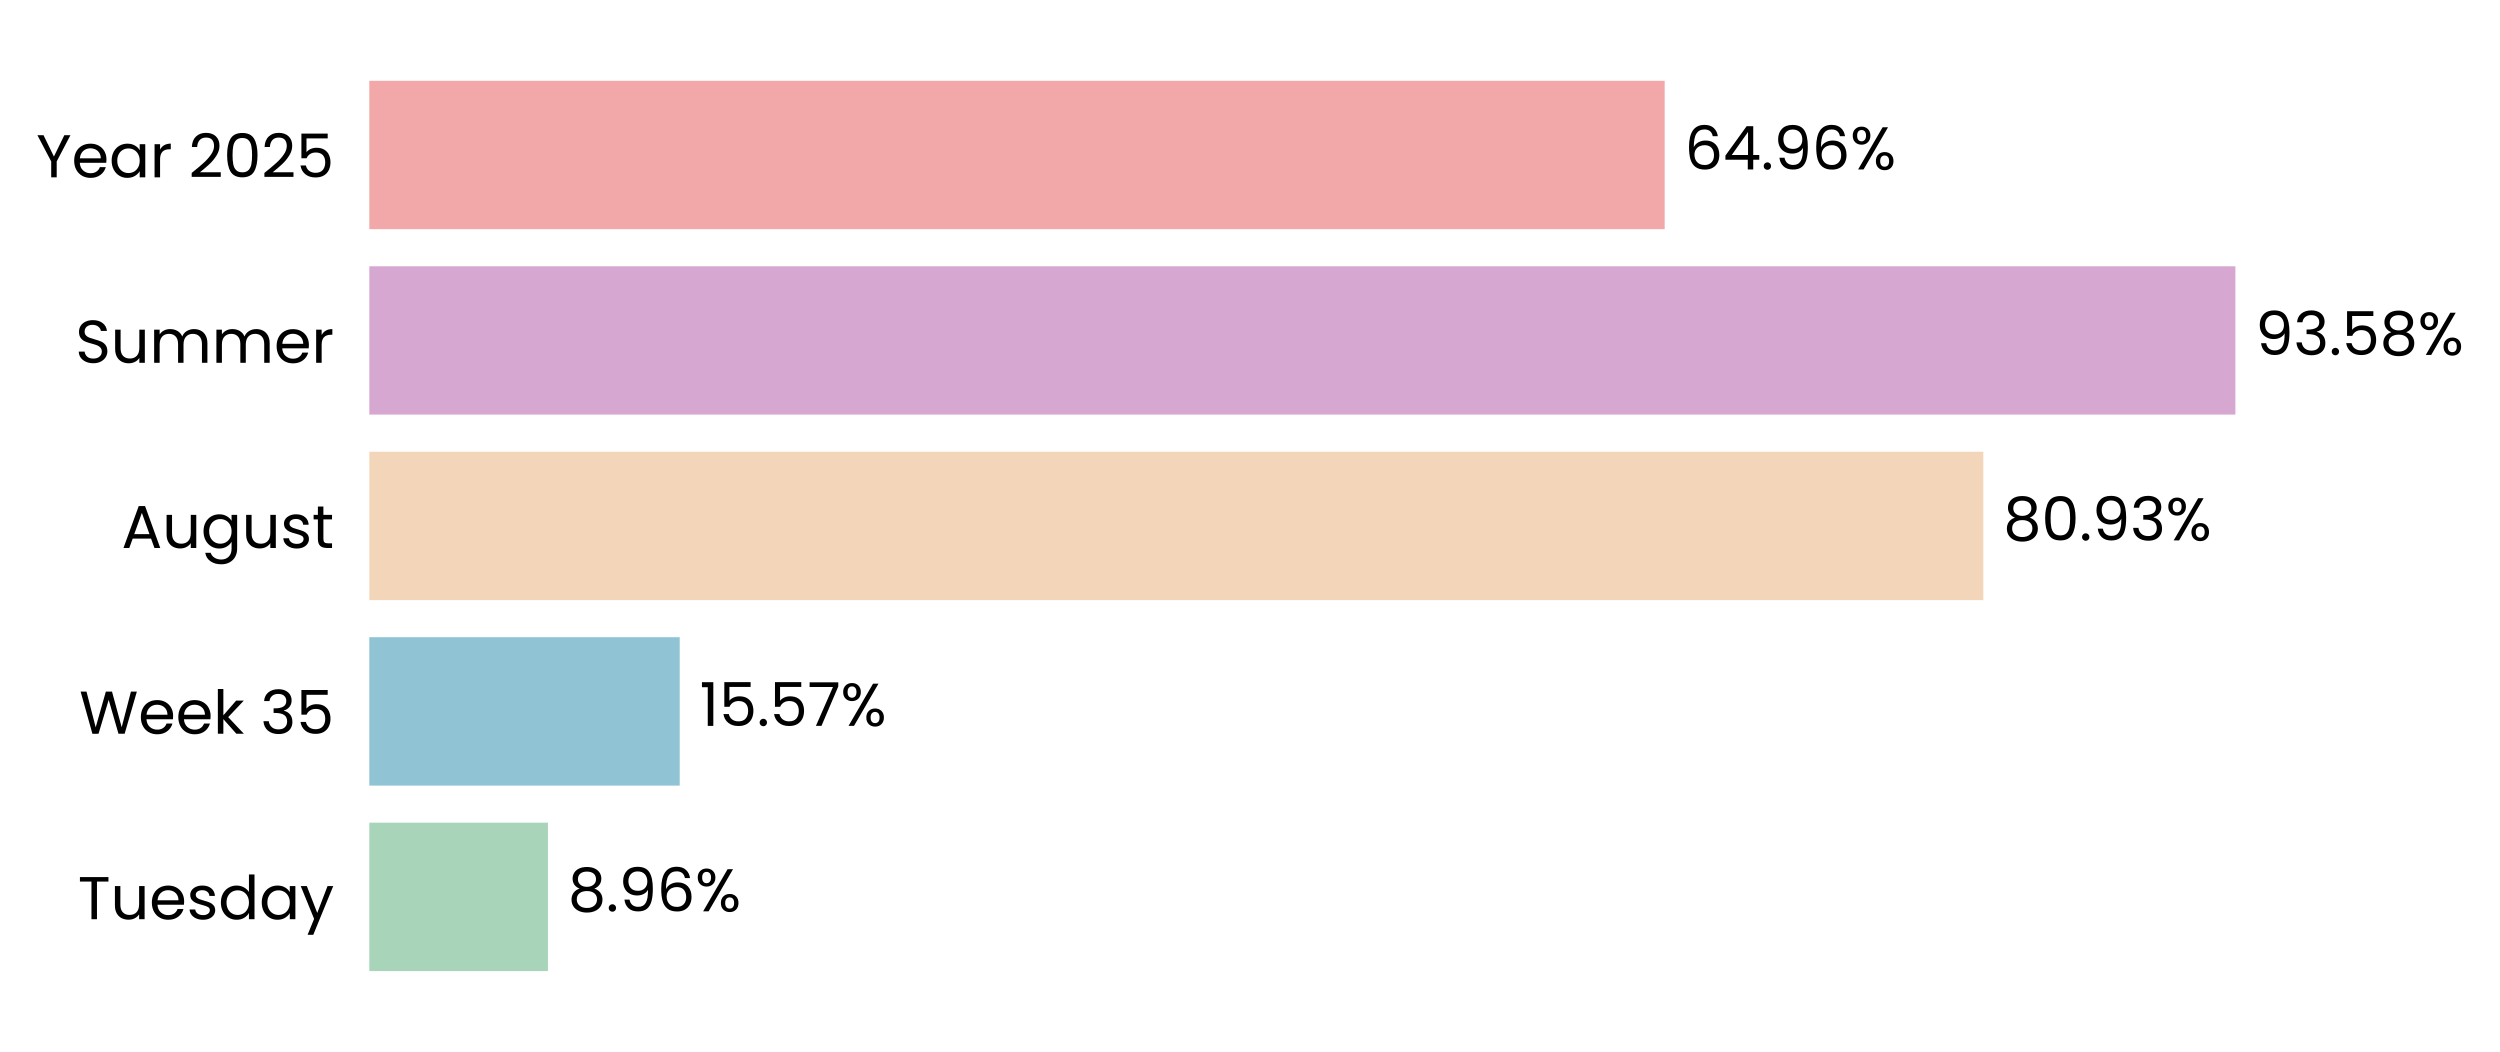
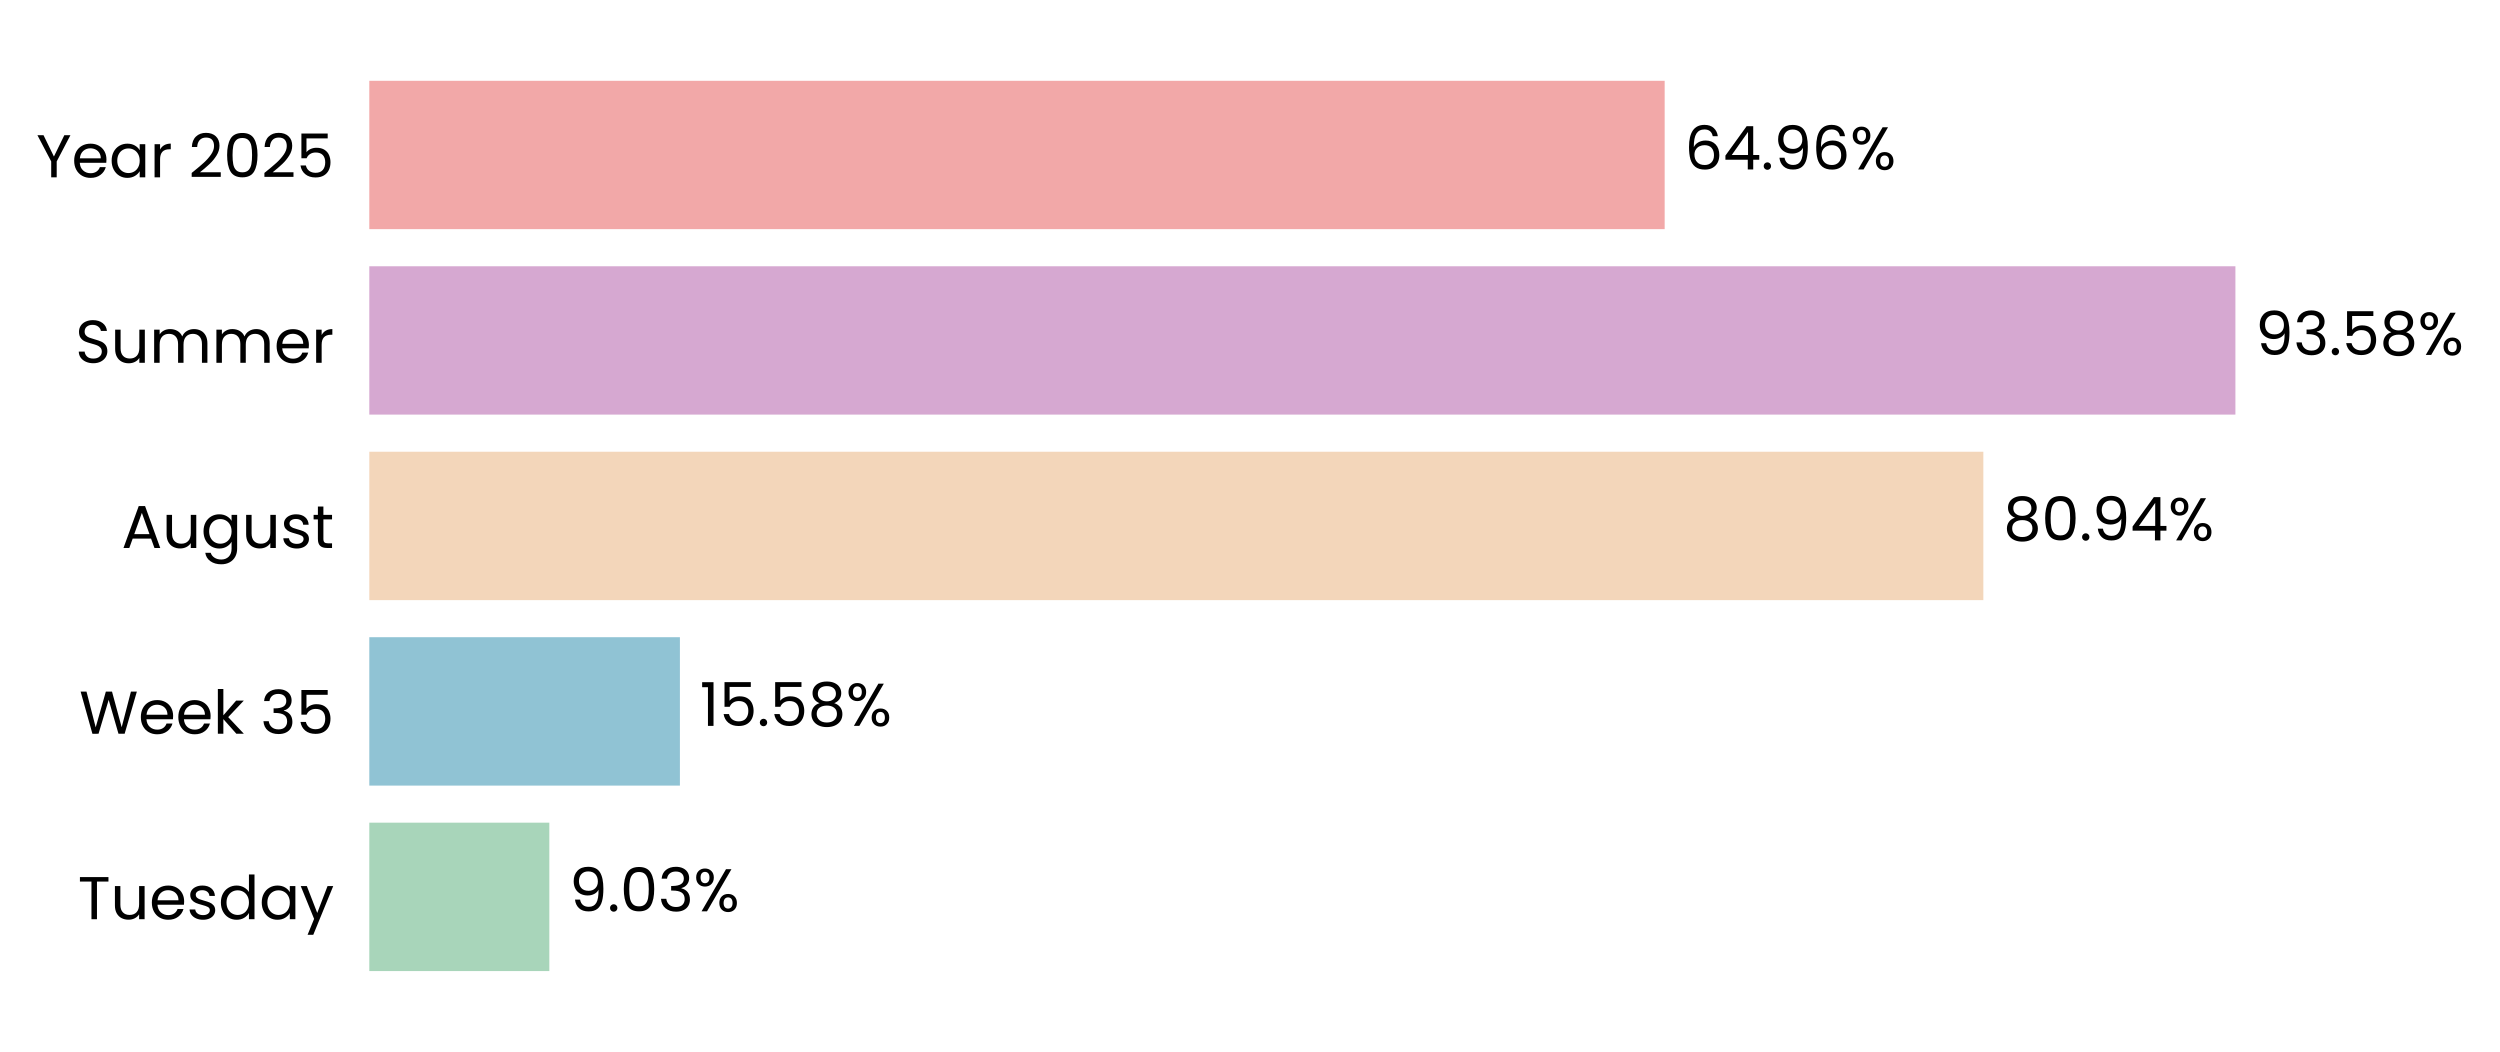
- <svg xmlns="http://www.w3.org/2000/svg" xmlns:xlink="http://www.w3.org/1999/xlink" width="496.279pt" height="208.8pt" viewBox="0 0 496.279 208.8" version="1.1">
+ <svg xmlns="http://www.w3.org/2000/svg" xmlns:xlink="http://www.w3.org/1999/xlink" width="496.28pt" height="208.8pt" viewBox="0 0 496.28 208.8" version="1.1">
  <defs>
    <style type="text/css">*{stroke-linejoin: round; stroke-linecap: butt}</style>
  </defs>
  <g id="figure_1">
    <g id="patch_1">
-       <path d="M 0 208.8  L 496.279 208.8  L 496.279 0  L 0 0  L 0 208.8  z " style="fill: none" />
+       <path d="M 0 208.8  L 496.28 208.8  L 496.28 0  L 0 0  L 0 208.8  z " style="fill: none" />
    </g>
    <g id="axes_1">
      <g id="patch_2">
-         <path d="M 73.311 201.6  L 469.189 201.6  L 469.189 7.2  L 73.311 7.2  L 73.311 201.6  z " style="fill: none" />
+         <path d="M 73.311 201.6  L 469.186 201.6  L 469.186 7.2  L 73.311 7.2  L 73.311 201.6  z " style="fill: none" />
      </g>
      <g id="patch_3">
-         <path d="M 73.311 192.764  L 108.775 192.764  L 108.775 163.309  L 73.311 163.309  z " clip-path="url(#p892109c6a8)" style="fill: #a8d5ba" />
+         <path d="M 73.311 192.764  L 109.05 192.764  L 109.05 163.309  L 73.311 163.309  z " clip-path="url(#p0949a61180)" style="fill: #a8d5ba" />
      </g>
      <g id="patch_4">
-         <path d="M 73.311 155.945  L 134.931 155.945  L 134.931 126.491  L 73.311 126.491  z " clip-path="url(#p892109c6a8)" style="fill: #90c3d4" />
+         <path d="M 73.311 155.945  L 134.97 155.945  L 134.97 126.491  L 73.311 126.491  z " clip-path="url(#p0949a61180)" style="fill: #90c3d4" />
      </g>
      <g id="patch_5">
-         <path d="M 73.311 119.127  L 393.711 119.127  L 393.711 89.673  L 73.311 89.673  z " clip-path="url(#p892109c6a8)" style="fill: #f3d6ba" />
+         <path d="M 73.311 119.127  L 393.718 119.127  L 393.718 89.673  L 73.311 89.673  z " clip-path="url(#p0949a61180)" style="fill: #f3d6ba" />
      </g>
      <g id="patch_6">
-         <path d="M 73.311 82.309  L 443.756 82.309  L 443.756 52.855  L 73.311 52.855  z " clip-path="url(#p892109c6a8)" style="fill: #d6a8d1" />
+         <path d="M 73.311 82.309  L 443.756 82.309  L 443.756 52.855  L 73.311 52.855  z " clip-path="url(#p0949a61180)" style="fill: #d6a8d1" />
      </g>
      <g id="patch_7">
-         <path d="M 73.311 45.491  L 330.458 45.491  L 330.458 16.036  L 73.311 16.036  z " clip-path="url(#p892109c6a8)" style="fill: #f2a8a8" />
+         <path d="M 73.311 45.491  L 330.457 45.491  L 330.457 16.036  L 73.311 16.036  z " clip-path="url(#p0949a61180)" style="fill: #f2a8a8" />
      </g>
      <g id="matplotlib.axis_1">
        <g id="ytick_1">
          <g id="text_1">
            <g transform="translate(15.4575 182.4764) scale(0.12 -0.12)">
              <defs>
                <path id="Poppins-Regular-54" d="M 3238 4461  L 3238 3987  L 2022 3987  L 2022 0  L 1440 0  L 1440 3987  L 218 3987  L 218 4461  L 3238 4461  z " transform="scale(0.015625)" />
                <path id="Poppins-Regular-75" d="M 3603 3507  L 3603 0  L 3021 0  L 3021 518  Q 2854 250 2556 99  Q 2259 -51 1901 -51  Q 1491 -51 1164 118  Q 838 288 649 627  Q 461 966 461 1453  L 461 3507  L 1037 3507  L 1037 1530  Q 1037 1011 1299 732  Q 1562 454 2016 454  Q 2483 454 2752 742  Q 3021 1030 3021 1581  L 3021 3507  L 3603 3507  z " transform="scale(0.015625)" />
                <path id="Poppins-Regular-65" d="M 3693 1888  Q 3693 1722 3674 1536  L 870 1536  Q 902 1018 1225 726  Q 1549 435 2010 435  Q 2387 435 2640 611  Q 2893 787 2995 1082  L 3622 1082  Q 3482 576 3059 259  Q 2637 -58 2010 -58  Q 1510 -58 1116 166  Q 723 390 499 803  Q 275 1216 275 1760  Q 275 2304 492 2713  Q 710 3123 1104 3344  Q 1498 3565 2010 3565  Q 2509 3565 2893 3347  Q 3277 3130 3485 2749  Q 3693 2368 3693 1888  z M 3091 2010  Q 3091 2342 2944 2582  Q 2797 2822 2544 2947  Q 2291 3072 1984 3072  Q 1542 3072 1232 2790  Q 922 2509 877 2010  L 3091 2010  z " transform="scale(0.015625)" />
                <path id="Poppins-Regular-73" d="M 1734 -58  Q 1331 -58 1011 80  Q 691 218 505 464  Q 320 710 301 1030  L 902 1030  Q 928 768 1149 601  Q 1370 435 1728 435  Q 2061 435 2253 582  Q 2445 730 2445 954  Q 2445 1184 2240 1296  Q 2035 1408 1606 1517  Q 1216 1619 969 1724  Q 723 1830 547 2038  Q 371 2246 371 2586  Q 371 2854 531 3078  Q 691 3302 985 3433  Q 1280 3565 1658 3565  Q 2240 3565 2598 3270  Q 2957 2976 2982 2464  L 2400 2464  Q 2381 2739 2179 2905  Q 1978 3072 1638 3072  Q 1325 3072 1139 2937  Q 954 2803 954 2586  Q 954 2413 1066 2301  Q 1178 2189 1347 2121  Q 1517 2054 1818 1971  Q 2195 1869 2432 1769  Q 2669 1670 2838 1472  Q 3008 1274 3014 954  Q 3014 666 2854 435  Q 2694 205 2403 73  Q 2112 -58 1734 -58  z " transform="scale(0.015625)" />
                <path id="Poppins-Regular-64" d="M 275 1766  Q 275 2304 492 2710  Q 710 3117 1091 3341  Q 1472 3565 1946 3565  Q 2355 3565 2707 3376  Q 3059 3187 3245 2880  L 3245 4736  L 3834 4736  L 3834 0  L 3245 0  L 3245 659  Q 3072 346 2733 144  Q 2394 -58 1939 -58  Q 1472 -58 1091 172  Q 710 403 492 819  Q 275 1235 275 1766  z M 3245 1760  Q 3245 2157 3085 2451  Q 2925 2746 2653 2902  Q 2381 3059 2054 3059  Q 1728 3059 1459 2905  Q 1190 2752 1030 2457  Q 870 2163 870 1766  Q 870 1363 1030 1065  Q 1190 768 1459 611  Q 1728 454 2054 454  Q 2381 454 2653 611  Q 2925 768 3085 1065  Q 3245 1363 3245 1760  z " transform="scale(0.015625)" />
                <path id="Poppins-Regular-61" d="M 275 1766  Q 275 2304 492 2710  Q 710 3117 1091 3341  Q 1472 3565 1939 3565  Q 2400 3565 2739 3366  Q 3078 3168 3245 2867  L 3245 3507  L 3834 3507  L 3834 0  L 3245 0  L 3245 653  Q 3072 346 2729 144  Q 2387 -58 1933 -58  Q 1466 -58 1088 172  Q 710 403 492 819  Q 275 1235 275 1766  z M 3245 1760  Q 3245 2157 3085 2451  Q 2925 2746 2653 2902  Q 2381 3059 2054 3059  Q 1728 3059 1459 2905  Q 1190 2752 1030 2457  Q 870 2163 870 1766  Q 870 1363 1030 1065  Q 1190 768 1459 611  Q 1728 454 2054 454  Q 2381 454 2653 611  Q 2925 768 3085 1065  Q 3245 1363 3245 1760  z " transform="scale(0.015625)" />
                <path id="Poppins-Regular-79" d="M 3514 3507  L 1402 -1651  L 800 -1651  L 1491 38  L 77 3507  L 723 3507  L 1824 666  L 2912 3507  L 3514 3507  z " transform="scale(0.015625)" />
              </defs>
              <use xlink:href="#Poppins-Regular-54" />
              <use xlink:href="#Poppins-Regular-75" transform="translate(54.09999 0)" />
              <use xlink:href="#Poppins-Regular-65" transform="translate(118.1 0)" />
              <use xlink:href="#Poppins-Regular-73" transform="translate(180.1 0)" />
              <use xlink:href="#Poppins-Regular-64" transform="translate(232.3 0)" />
              <use xlink:href="#Poppins-Regular-61" transform="translate(299.8999 0)" />
              <use xlink:href="#Poppins-Regular-79" transform="translate(367.4999 0)" />
            </g>
          </g>
        </g>
        <g id="ytick_2">
          <g id="text_2">
            <g transform="translate(15.73125 145.6582) scale(0.12 -0.12)">
              <defs>
                <path id="Poppins-Regular-57" d="M 6099 4461  L 4806 0  L 4154 0  L 3117 3590  L 2042 0  L 1395 -6  L 147 4461  L 768 4461  L 1741 678  L 2816 4461  L 3469 4461  L 4493 691  L 5472 4461  L 6099 4461  z " transform="scale(0.015625)" />
                <path id="Poppins-Regular-6b" d="M 2451 0  L 1075 1549  L 1075 0  L 493 0  L 493 4736  L 1075 4736  L 1075 1952  L 2426 3507  L 3238 3507  L 1587 1760  L 3245 0  L 2451 0  z " transform="scale(0.015625)" />
                <path id="Poppins-Regular-20" transform="scale(0.015625)" />
                <path id="Poppins-Regular-33" d="M 384 3462  Q 429 4051 838 4384  Q 1248 4717 1901 4717  Q 2336 4717 2653 4560  Q 2970 4403 3133 4134  Q 3296 3866 3296 3526  Q 3296 3130 3069 2842  Q 2842 2554 2477 2470  L 2477 2438  Q 2893 2336 3136 2035  Q 3379 1734 3379 1248  Q 3379 883 3212 592  Q 3046 301 2713 134  Q 2381 -32 1914 -32  Q 1235 -32 800 323  Q 365 678 314 1331  L 877 1331  Q 922 947 1190 704  Q 1459 461 1907 461  Q 2355 461 2588 694  Q 2822 928 2822 1299  Q 2822 1779 2502 1990  Q 2182 2202 1536 2202  L 1389 2202  L 1389 2688  L 1542 2688  Q 2131 2694 2432 2883  Q 2733 3072 2733 3469  Q 2733 3808 2512 4013  Q 2291 4218 1882 4218  Q 1485 4218 1241 4013  Q 998 3808 954 3462  L 384 3462  z " transform="scale(0.015625)" />
                <path id="Poppins-Regular-35" d="M 3347 4122  L 1101 4122  L 1101 2662  Q 1248 2867 1536 2998  Q 1824 3130 2157 3130  Q 2688 3130 3021 2909  Q 3354 2688 3498 2339  Q 3642 1990 3642 1600  Q 3642 1139 3469 774  Q 3296 410 2941 198  Q 2586 -13 2061 -13  Q 1389 -13 973 332  Q 557 678 467 1254  L 1037 1254  Q 1120 890 1389 685  Q 1658 480 2067 480  Q 2573 480 2829 784  Q 3085 1088 3085 1587  Q 3085 2086 2829 2358  Q 2573 2630 2074 2630  Q 1734 2630 1481 2467  Q 1229 2304 1114 2022  L 563 2022  L 563 4634  L 3347 4634  L 3347 4122  z " transform="scale(0.015625)" />
              </defs>
              <use xlink:href="#Poppins-Regular-57" />
              <use xlink:href="#Poppins-Regular-65" transform="translate(97.59999 0)" />
              <use xlink:href="#Poppins-Regular-65" transform="translate(159.6 0)" />
              <use xlink:href="#Poppins-Regular-6b" transform="translate(221.6 0)" />
              <use xlink:href="#Poppins-Regular-20" transform="translate(273.0999 0)" />
              <use xlink:href="#Poppins-Regular-33" transform="translate(299.7999 0)" />
              <use xlink:href="#Poppins-Regular-35" transform="translate(358.6999 0)" />
            </g>
          </g>
        </g>
        <g id="ytick_3">
          <g id="text_3">
            <g transform="translate(24.11812 108.78) scale(0.12 -0.12)">
              <defs>
                <path id="Poppins-Regular-41" d="M 3130 992  L 1184 992  L 826 0  L 211 0  L 1824 4435  L 2496 4435  L 4102 0  L 3488 0  L 3130 992  z M 2963 1466  L 2157 3718  L 1350 1466  L 2963 1466  z " transform="scale(0.015625)" />
                <path id="Poppins-Regular-67" d="M 1939 3565  Q 2394 3565 2736 3366  Q 3078 3168 3245 2867  L 3245 3507  L 3834 3507  L 3834 -77  Q 3834 -557 3629 -931  Q 3424 -1306 3043 -1517  Q 2662 -1728 2157 -1728  Q 1466 -1728 1005 -1401  Q 544 -1075 461 -512  L 1037 -512  Q 1133 -832 1433 -1027  Q 1734 -1222 2157 -1222  Q 2637 -1222 2941 -921  Q 3245 -621 3245 -77  L 3245 659  Q 3072 352 2733 147  Q 2394 -58 1939 -58  Q 1472 -58 1091 172  Q 710 403 492 819  Q 275 1235 275 1766  Q 275 2304 492 2710  Q 710 3117 1091 3341  Q 1472 3565 1939 3565  z M 3245 1760  Q 3245 2157 3085 2451  Q 2925 2746 2653 2902  Q 2381 3059 2054 3059  Q 1728 3059 1459 2905  Q 1190 2752 1030 2457  Q 870 2163 870 1766  Q 870 1363 1030 1065  Q 1190 768 1459 611  Q 1728 454 2054 454  Q 2381 454 2653 611  Q 2925 768 3085 1065  Q 3245 1363 3245 1760  z " transform="scale(0.015625)" />
                <path id="Poppins-Regular-74" d="M 1203 3027  L 1203 960  Q 1203 704 1312 598  Q 1421 493 1690 493  L 2118 493  L 2118 0  L 1594 0  Q 1107 0 864 224  Q 621 448 621 960  L 621 3027  L 166 3027  L 166 3507  L 621 3507  L 621 4390  L 1203 4390  L 1203 3507  L 2118 3507  L 2118 3027  L 1203 3027  z " transform="scale(0.015625)" />
              </defs>
              <use xlink:href="#Poppins-Regular-41" />
              <use xlink:href="#Poppins-Regular-75" transform="translate(67.39999 0)" />
              <use xlink:href="#Poppins-Regular-67" transform="translate(131.4 0)" />
              <use xlink:href="#Poppins-Regular-75" transform="translate(199 0)" />
              <use xlink:href="#Poppins-Regular-73" transform="translate(263 0)" />
              <use xlink:href="#Poppins-Regular-74" transform="translate(315.2 0)" />
            </g>
          </g>
        </g>
        <g id="ytick_4">
          <g id="text_4">
            <g transform="translate(14.95125 72.02182) scale(0.12 -0.12)">
              <defs>
                <path id="Poppins-Regular-53" d="M 1907 -45  Q 1466 -45 1117 112  Q 768 269 569 547  Q 371 826 365 1190  L 986 1190  Q 1018 877 1245 662  Q 1472 448 1907 448  Q 2323 448 2563 656  Q 2803 864 2803 1190  Q 2803 1446 2662 1606  Q 2522 1766 2310 1849  Q 2099 1933 1741 2029  Q 1299 2144 1033 2259  Q 768 2374 579 2620  Q 390 2867 390 3283  Q 390 3648 576 3929  Q 762 4211 1098 4364  Q 1434 4518 1869 4518  Q 2496 4518 2896 4204  Q 3296 3891 3347 3373  L 2707 3373  Q 2675 3629 2438 3824  Q 2202 4019 1811 4019  Q 1446 4019 1216 3830  Q 986 3642 986 3302  Q 986 3059 1123 2905  Q 1261 2752 1462 2672  Q 1664 2592 2029 2490  Q 2470 2368 2739 2249  Q 3008 2131 3200 1884  Q 3392 1638 3392 1216  Q 3392 890 3219 602  Q 3046 314 2707 134  Q 2368 -45 1907 -45  z " transform="scale(0.015625)" />
                <path id="Poppins-Regular-6d" d="M 4710 3571  Q 5120 3571 5440 3401  Q 5760 3232 5945 2893  Q 6131 2554 6131 2067  L 6131 0  L 5555 0  L 5555 1984  Q 5555 2509 5296 2787  Q 5037 3066 4595 3066  Q 4141 3066 3872 2774  Q 3603 2483 3603 1933  L 3603 0  L 3027 0  L 3027 1984  Q 3027 2509 2768 2787  Q 2509 3066 2067 3066  Q 1613 3066 1344 2774  Q 1075 2483 1075 1933  L 1075 0  L 493 0  L 493 3507  L 1075 3507  L 1075 3002  Q 1248 3277 1539 3424  Q 1830 3571 2182 3571  Q 2624 3571 2963 3372  Q 3302 3174 3469 2790  Q 3616 3162 3955 3366  Q 4294 3571 4710 3571  z " transform="scale(0.015625)" />
                <path id="Poppins-Regular-72" d="M 1075 2938  Q 1229 3238 1513 3404  Q 1798 3571 2208 3571  L 2208 2970  L 2054 2970  Q 1075 2970 1075 1907  L 1075 0  L 493 0  L 493 3507  L 1075 3507  L 1075 2938  z " transform="scale(0.015625)" />
              </defs>
              <use xlink:href="#Poppins-Regular-53" />
              <use xlink:href="#Poppins-Regular-75" transform="translate(58.7 0)" />
              <use xlink:href="#Poppins-Regular-6d" transform="translate(122.7 0)" />
              <use xlink:href="#Poppins-Regular-6d" transform="translate(225.7 0)" />
              <use xlink:href="#Poppins-Regular-65" transform="translate(328.7 0)" />
              <use xlink:href="#Poppins-Regular-72" transform="translate(390.6999 0)" />
            </g>
          </g>
        </g>
        <g id="ytick_5">
          <g id="text_5">
            <g transform="translate(7.2 35.20364) scale(0.12 -0.12)">
              <defs>
                <path id="Poppins-Regular-59" d="M 3616 4461  L 2163 1683  L 2163 0  L 1581 0  L 1581 1683  L 122 4461  L 768 4461  L 1869 2202  L 2970 4461  L 3616 4461  z " transform="scale(0.015625)" />
                <path id="Poppins-Regular-32" d="M 326 467  Q 1139 1120 1600 1539  Q 2061 1958 2377 2416  Q 2694 2874 2694 3315  Q 2694 3731 2492 3971  Q 2291 4211 1843 4211  Q 1408 4211 1168 3939  Q 928 3667 909 3213  L 346 3213  Q 371 3930 780 4320  Q 1190 4710 1837 4710  Q 2496 4710 2883 4345  Q 3270 3981 3270 3341  Q 3270 2810 2953 2307  Q 2637 1805 2233 1424  Q 1830 1043 1203 538  L 3405 538  L 3405 51  L 326 51  L 326 467  z " transform="scale(0.015625)" />
                <path id="Poppins-Regular-30" d="M 397 2362  Q 397 3462 755 4080  Q 1114 4698 2010 4698  Q 2899 4698 3257 4080  Q 3616 3462 3616 2362  Q 3616 1242 3257 621  Q 2899 0 2010 0  Q 1114 0 755 621  Q 397 1242 397 2362  z M 3040 2362  Q 3040 2918 2966 3305  Q 2893 3693 2665 3929  Q 2438 4166 2010 4166  Q 1574 4166 1347 3929  Q 1120 3693 1046 3305  Q 973 2918 973 2362  Q 973 1786 1046 1395  Q 1120 1005 1347 768  Q 1574 531 2010 531  Q 2438 531 2665 768  Q 2893 1005 2966 1395  Q 3040 1786 3040 2362  z " transform="scale(0.015625)" />
              </defs>
              <use xlink:href="#Poppins-Regular-59" />
              <use xlink:href="#Poppins-Regular-65" transform="translate(58.39999 0)" />
              <use xlink:href="#Poppins-Regular-61" transform="translate(120.4 0)" />
              <use xlink:href="#Poppins-Regular-72" transform="translate(188 0)" />
              <use xlink:href="#Poppins-Regular-20" transform="translate(225.3 0)" />
              <use xlink:href="#Poppins-Regular-32" transform="translate(252 0)" />
              <use xlink:href="#Poppins-Regular-30" transform="translate(309.4999 0)" />
              <use xlink:href="#Poppins-Regular-32" transform="translate(372.2999 0)" />
              <use xlink:href="#Poppins-Regular-35" transform="translate(429.7999 0)" />
            </g>
          </g>
        </g>
      </g>
      <g id="text_6">
-         <g transform="translate(112.7341 180.9164) scale(0.12 -0.12)">
+         <g transform="translate(113.0087 180.9164) scale(0.12 -0.12)">
          <defs>
-             <path id="Poppins-Regular-38" d="M 1242 2406  Q 883 2547 691 2816  Q 499 3085 499 3469  Q 499 3814 672 4092  Q 845 4371 1187 4534  Q 1530 4698 2016 4698  Q 2502 4698 2844 4534  Q 3187 4371 3363 4092  Q 3539 3814 3539 3469  Q 3539 3098 3340 2819  Q 3142 2541 2797 2406  Q 3194 2285 3427 1981  Q 3661 1677 3661 1248  Q 3661 832 3456 521  Q 3251 211 2876 41  Q 2502 -128 2016 -128  Q 1530 -128 1162 41  Q 794 211 589 521  Q 384 832 384 1248  Q 384 1677 614 1984  Q 845 2291 1242 2406  z M 2976 3398  Q 2976 3789 2720 4000  Q 2464 4211 2016 4211  Q 1574 4211 1318 4000  Q 1062 3789 1062 3392  Q 1062 3034 1328 2816  Q 1594 2598 2016 2598  Q 2445 2598 2710 2819  Q 2976 3040 2976 3398  z M 2016 2150  Q 1542 2150 1241 1929  Q 941 1709 941 1267  Q 941 858 1232 608  Q 1523 358 2016 358  Q 2509 358 2797 608  Q 3085 858 3085 1267  Q 3085 1696 2790 1923  Q 2496 2150 2016 2150  z " transform="scale(0.015625)" />
+             <path id="Poppins-Regular-39" d="M 1146 1242  Q 1210 877 1443 678  Q 1677 480 2074 480  Q 2605 480 2857 896  Q 3110 1312 3098 2298  Q 2963 2010 2649 1846  Q 2336 1683 1952 1683  Q 1523 1683 1187 1859  Q 851 2035 659 2374  Q 467 2714 467 3194  Q 467 3878 864 4297  Q 1261 4717 1990 4717  Q 2886 4717 3248 4134  Q 3610 3552 3610 2400  Q 3610 1594 3466 1069  Q 3322 544 2979 269  Q 2637 -6 2042 -6  Q 1389 -6 1024 346  Q 659 698 608 1242  L 1146 1242  z M 2048 2176  Q 2477 2176 2752 2441  Q 3027 2707 3027 3162  Q 3027 3642 2758 3936  Q 2490 4230 2003 4230  Q 1555 4230 1289 3948  Q 1024 3667 1024 3206  Q 1024 2739 1286 2457  Q 1549 2176 2048 2176  z " transform="scale(0.015625)" />
            <path id="Poppins-Regular-2e" d="M 678 -38  Q 512 -38 397 77  Q 282 192 282 358  Q 282 525 397 640  Q 512 755 678 755  Q 838 755 950 640  Q 1062 525 1062 358  Q 1062 192 950 77  Q 838 -38 678 -38  z " transform="scale(0.015625)" />
-             <path id="Poppins-Regular-39" d="M 1146 1242  Q 1210 877 1443 678  Q 1677 480 2074 480  Q 2605 480 2857 896  Q 3110 1312 3098 2298  Q 2963 2010 2649 1846  Q 2336 1683 1952 1683  Q 1523 1683 1187 1859  Q 851 2035 659 2374  Q 467 2714 467 3194  Q 467 3878 864 4297  Q 1261 4717 1990 4717  Q 2886 4717 3248 4134  Q 3610 3552 3610 2400  Q 3610 1594 3466 1069  Q 3322 544 2979 269  Q 2637 -6 2042 -6  Q 1389 -6 1024 346  Q 659 698 608 1242  L 1146 1242  z M 2048 2176  Q 2477 2176 2752 2441  Q 3027 2707 3027 3162  Q 3027 3642 2758 3936  Q 2490 4230 2003 4230  Q 1555 4230 1289 3948  Q 1024 3667 1024 3206  Q 1024 2739 1286 2457  Q 1549 2176 2048 2176  z " transform="scale(0.015625)" />
-             <path id="Poppins-Regular-36" d="M 2976 3526  Q 2835 4237 2099 4237  Q 1530 4237 1248 3798  Q 966 3360 973 2355  Q 1120 2688 1462 2877  Q 1805 3066 2227 3066  Q 2886 3066 3280 2656  Q 3674 2246 3674 1523  Q 3674 1088 3504 742  Q 3334 397 2992 192  Q 2650 -13 2163 -13  Q 1504 -13 1133 281  Q 762 576 614 1094  Q 467 1613 467 2374  Q 467 4723 2106 4723  Q 2733 4723 3091 4384  Q 3450 4045 3514 3526  L 2976 3526  z M 2106 2573  Q 1830 2573 1587 2461  Q 1344 2349 1193 2121  Q 1043 1894 1043 1568  Q 1043 1082 1324 778  Q 1606 474 2131 474  Q 2579 474 2844 752  Q 3110 1030 3110 1504  Q 3110 2003 2854 2288  Q 2598 2573 2106 2573  z " transform="scale(0.015625)" />
            <path id="Poppins-Regular-25" d="M 269 3584  Q 269 4019 531 4278  Q 794 4538 1203 4538  Q 1613 4538 1875 4278  Q 2138 4019 2138 3584  Q 2138 3142 1875 2883  Q 1613 2624 1203 2624  Q 794 2624 531 2883  Q 269 3142 269 3584  z M 4006 4467  L 1414 0  L 838 0  L 3430 4467  L 4006 4467  z M 1203 4179  Q 986 4179 861 4028  Q 736 3878 736 3584  Q 736 3290 861 3136  Q 986 2982 1203 2982  Q 1421 2982 1549 3139  Q 1677 3296 1677 3584  Q 1677 3878 1549 4028  Q 1421 4179 1203 4179  z M 2720 883  Q 2720 1325 2982 1584  Q 3245 1843 3654 1843  Q 4064 1843 4323 1584  Q 4582 1325 4582 883  Q 4582 448 4323 185  Q 4064 -77 3654 -77  Q 3245 -77 2982 182  Q 2720 442 2720 883  z M 3648 1478  Q 3430 1478 3302 1328  Q 3174 1178 3174 883  Q 3174 595 3302 444  Q 3430 294 3648 294  Q 3866 294 3994 444  Q 4122 595 4122 883  Q 4122 1178 3994 1328  Q 3866 1478 3648 1478  z " transform="scale(0.015625)" />
          </defs>
-           <use xlink:href="#Poppins-Regular-38" />
-           <use xlink:href="#Poppins-Regular-2e" transform="translate(63.09999 0)" />
-           <use xlink:href="#Poppins-Regular-39" transform="translate(84.09998 0)" />
-           <use xlink:href="#Poppins-Regular-36" transform="translate(147.1 0)" />
-           <use xlink:href="#Poppins-Regular-25" transform="translate(210.5999 0)" />
+           <use xlink:href="#Poppins-Regular-39" />
+           <use xlink:href="#Poppins-Regular-2e" transform="translate(62.99999 0)" />
+           <use xlink:href="#Poppins-Regular-30" transform="translate(83.99997 0)" />
+           <use xlink:href="#Poppins-Regular-33" transform="translate(146.8 0)" />
+           <use xlink:href="#Poppins-Regular-25" transform="translate(205.7 0)" />
        </g>
      </g>
      <g id="text_7">
-         <g transform="translate(138.8903 144.0982) scale(0.12 -0.12)">
+         <g transform="translate(138.929 144.0982) scale(0.12 -0.12)">
          <defs>
            <path id="Poppins-Regular-31" d="M 243 4096  L 243 4627  L 1446 4627  L 1446 0  L 858 0  L 858 4096  L 243 4096  z " transform="scale(0.015625)" />
-             <path id="Poppins-Regular-37" d="M 3245 4173  L 1466 0  L 877 0  L 2682 4115  L 211 4115  L 211 4614  L 3245 4614  L 3245 4173  z " transform="scale(0.015625)" />
+             <path id="Poppins-Regular-38" d="M 1242 2406  Q 883 2547 691 2816  Q 499 3085 499 3469  Q 499 3814 672 4092  Q 845 4371 1187 4534  Q 1530 4698 2016 4698  Q 2502 4698 2844 4534  Q 3187 4371 3363 4092  Q 3539 3814 3539 3469  Q 3539 3098 3340 2819  Q 3142 2541 2797 2406  Q 3194 2285 3427 1981  Q 3661 1677 3661 1248  Q 3661 832 3456 521  Q 3251 211 2876 41  Q 2502 -128 2016 -128  Q 1530 -128 1162 41  Q 794 211 589 521  Q 384 832 384 1248  Q 384 1677 614 1984  Q 845 2291 1242 2406  z M 2976 3398  Q 2976 3789 2720 4000  Q 2464 4211 2016 4211  Q 1574 4211 1318 4000  Q 1062 3789 1062 3392  Q 1062 3034 1328 2816  Q 1594 2598 2016 2598  Q 2445 2598 2710 2819  Q 2976 3040 2976 3398  z M 2016 2150  Q 1542 2150 1241 1929  Q 941 1709 941 1267  Q 941 858 1232 608  Q 1523 358 2016 358  Q 2509 358 2797 608  Q 3085 858 3085 1267  Q 3085 1696 2790 1923  Q 2496 2150 2016 2150  z " transform="scale(0.015625)" />
          </defs>
          <use xlink:href="#Poppins-Regular-31" />
          <use xlink:href="#Poppins-Regular-35" transform="translate(31.99998 0)" />
          <use xlink:href="#Poppins-Regular-2e" transform="translate(94.79997 0)" />
          <use xlink:href="#Poppins-Regular-35" transform="translate(115.8 0)" />
-           <use xlink:href="#Poppins-Regular-37" transform="translate(178.5999 0)" />
-           <use xlink:href="#Poppins-Regular-25" transform="translate(233.1999 0)" />
+           <use xlink:href="#Poppins-Regular-38" transform="translate(178.5999 0)" />
+           <use xlink:href="#Poppins-Regular-25" transform="translate(241.6999 0)" />
        </g>
      </g>
      <g id="text_8">
-         <g transform="translate(397.6701 107.28) scale(0.12 -0.12)">
+         <g transform="translate(397.6766 107.28) scale(0.12 -0.12)">
+           <defs>
+             <path id="Poppins-Regular-34" d="M 256 1030  L 256 1472  L 2502 4582  L 3200 4582  L 3200 1536  L 3840 1536  L 3840 1030  L 3200 1030  L 3200 0  L 2624 0  L 2624 1030  L 256 1030  z M 2650 3974  L 928 1536  L 2650 1536  L 2650 3974  z " transform="scale(0.015625)" />
+           </defs>
          <use xlink:href="#Poppins-Regular-38" />
          <use xlink:href="#Poppins-Regular-30" transform="translate(63.09999 0)" />
          <use xlink:href="#Poppins-Regular-2e" transform="translate(125.9 0)" />
          <use xlink:href="#Poppins-Regular-39" transform="translate(146.9 0)" />
-           <use xlink:href="#Poppins-Regular-33" transform="translate(209.8999 0)" />
-           <use xlink:href="#Poppins-Regular-25" transform="translate(268.7999 0)" />
+           <use xlink:href="#Poppins-Regular-34" transform="translate(209.8999 0)" />
+           <use xlink:href="#Poppins-Regular-25" transform="translate(272.7999 0)" />
        </g>
      </g>
      <g id="text_9">
-         <g transform="translate(447.715 70.46182) scale(0.12 -0.12)">
+         <g transform="translate(447.7152 70.46182) scale(0.12 -0.12)">
          <use xlink:href="#Poppins-Regular-39" />
          <use xlink:href="#Poppins-Regular-33" transform="translate(62.99999 0)" />
          <use xlink:href="#Poppins-Regular-2e" transform="translate(121.9 0)" />
          <use xlink:href="#Poppins-Regular-35" transform="translate(142.9 0)" />
          <use xlink:href="#Poppins-Regular-38" transform="translate(205.7 0)" />
          <use xlink:href="#Poppins-Regular-25" transform="translate(268.7999 0)" />
        </g>
      </g>
      <g id="text_10">
-         <g transform="translate(334.4165 33.64364) scale(0.12 -0.12)">
+         <g transform="translate(334.4153 33.64364) scale(0.12 -0.12)">
          <defs>
-             <path id="Poppins-Regular-34" d="M 256 1030  L 256 1472  L 2502 4582  L 3200 4582  L 3200 1536  L 3840 1536  L 3840 1030  L 3200 1030  L 3200 0  L 2624 0  L 2624 1030  L 256 1030  z M 2650 3974  L 928 1536  L 2650 1536  L 2650 3974  z " transform="scale(0.015625)" />
+             <path id="Poppins-Regular-36" d="M 2976 3526  Q 2835 4237 2099 4237  Q 1530 4237 1248 3798  Q 966 3360 973 2355  Q 1120 2688 1462 2877  Q 1805 3066 2227 3066  Q 2886 3066 3280 2656  Q 3674 2246 3674 1523  Q 3674 1088 3504 742  Q 3334 397 2992 192  Q 2650 -13 2163 -13  Q 1504 -13 1133 281  Q 762 576 614 1094  Q 467 1613 467 2374  Q 467 4723 2106 4723  Q 2733 4723 3091 4384  Q 3450 4045 3514 3526  L 2976 3526  z M 2106 2573  Q 1830 2573 1587 2461  Q 1344 2349 1193 2121  Q 1043 1894 1043 1568  Q 1043 1082 1324 778  Q 1606 474 2131 474  Q 2579 474 2844 752  Q 3110 1030 3110 1504  Q 3110 2003 2854 2288  Q 2598 2573 2106 2573  z " transform="scale(0.015625)" />
          </defs>
          <use xlink:href="#Poppins-Regular-36" />
          <use xlink:href="#Poppins-Regular-34" transform="translate(63.49999 0)" />
          <use xlink:href="#Poppins-Regular-2e" transform="translate(126.4 0)" />
          <use xlink:href="#Poppins-Regular-39" transform="translate(147.4 0)" />
          <use xlink:href="#Poppins-Regular-36" transform="translate(210.3999 0)" />
          <use xlink:href="#Poppins-Regular-25" transform="translate(273.8999 0)" />
        </g>
      </g>
    </g>
  </g>
  <defs>
-     <clipPath id="p892109c6a8">
-       <rect x="73.311" y="7.2" width="395.878" height="194.4" />
+     <clipPath id="p0949a61180">
+       <rect x="73.311" y="7.2" width="395.875" height="194.4" />
    </clipPath>
  </defs>
</svg>
